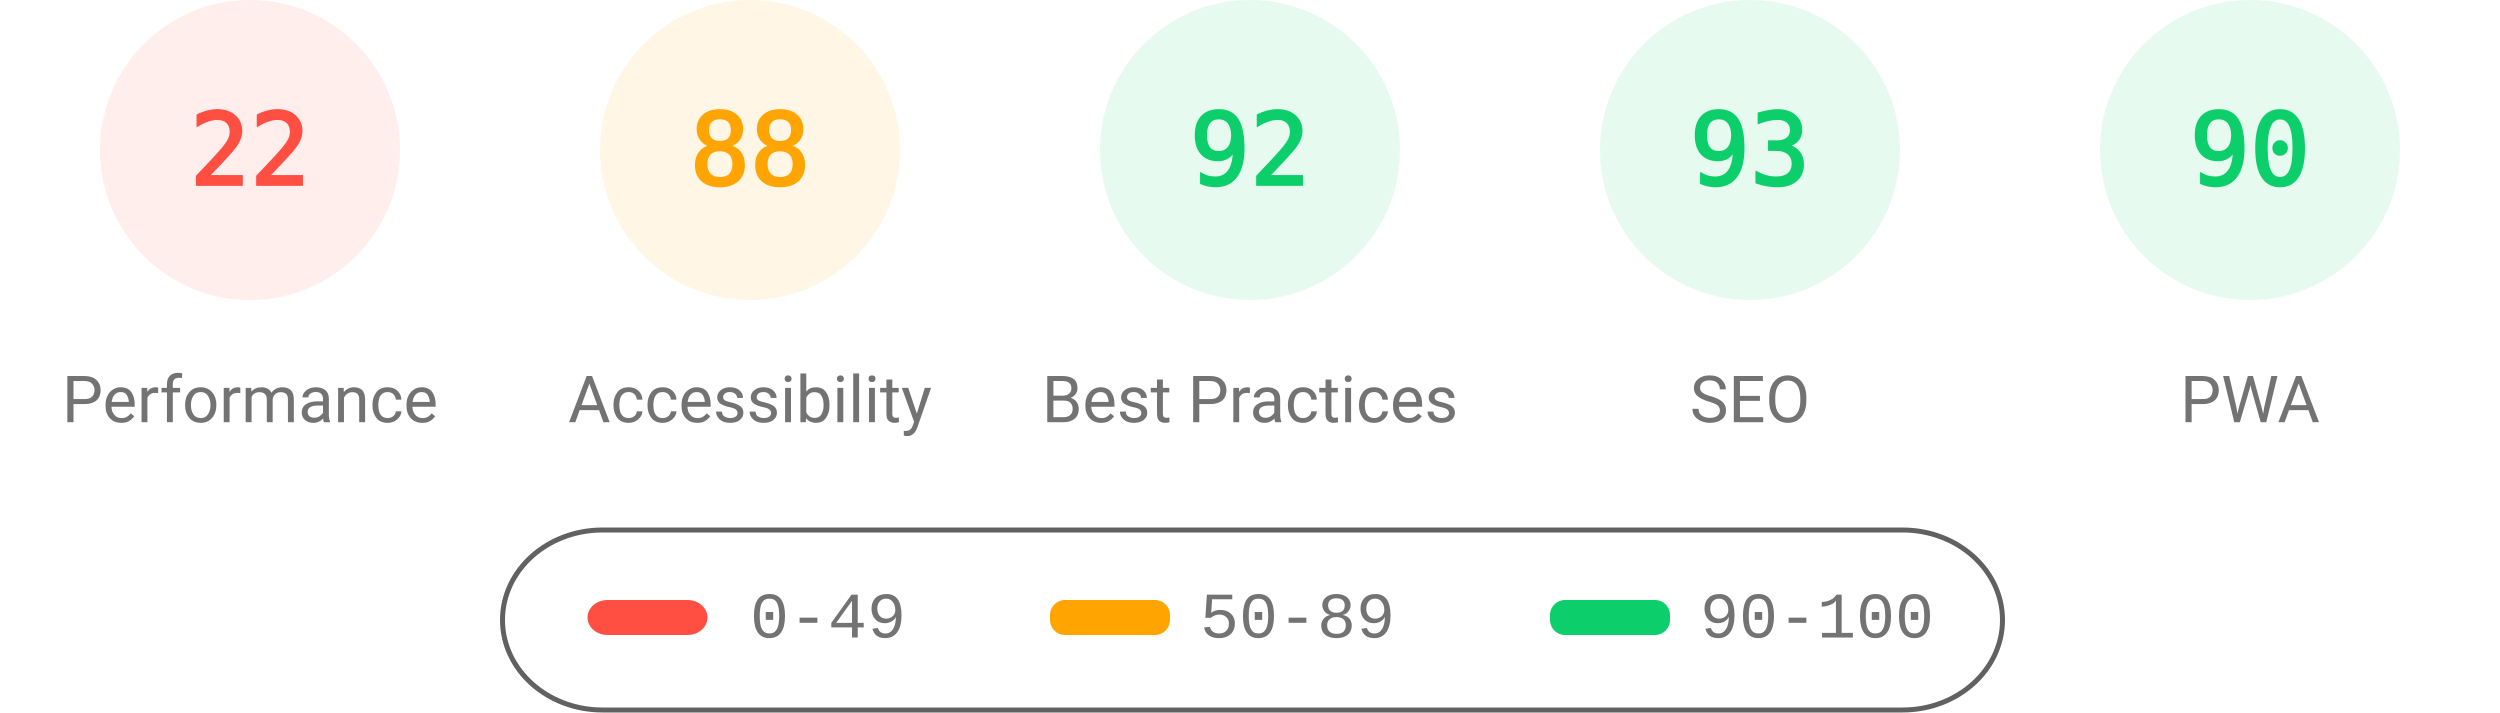
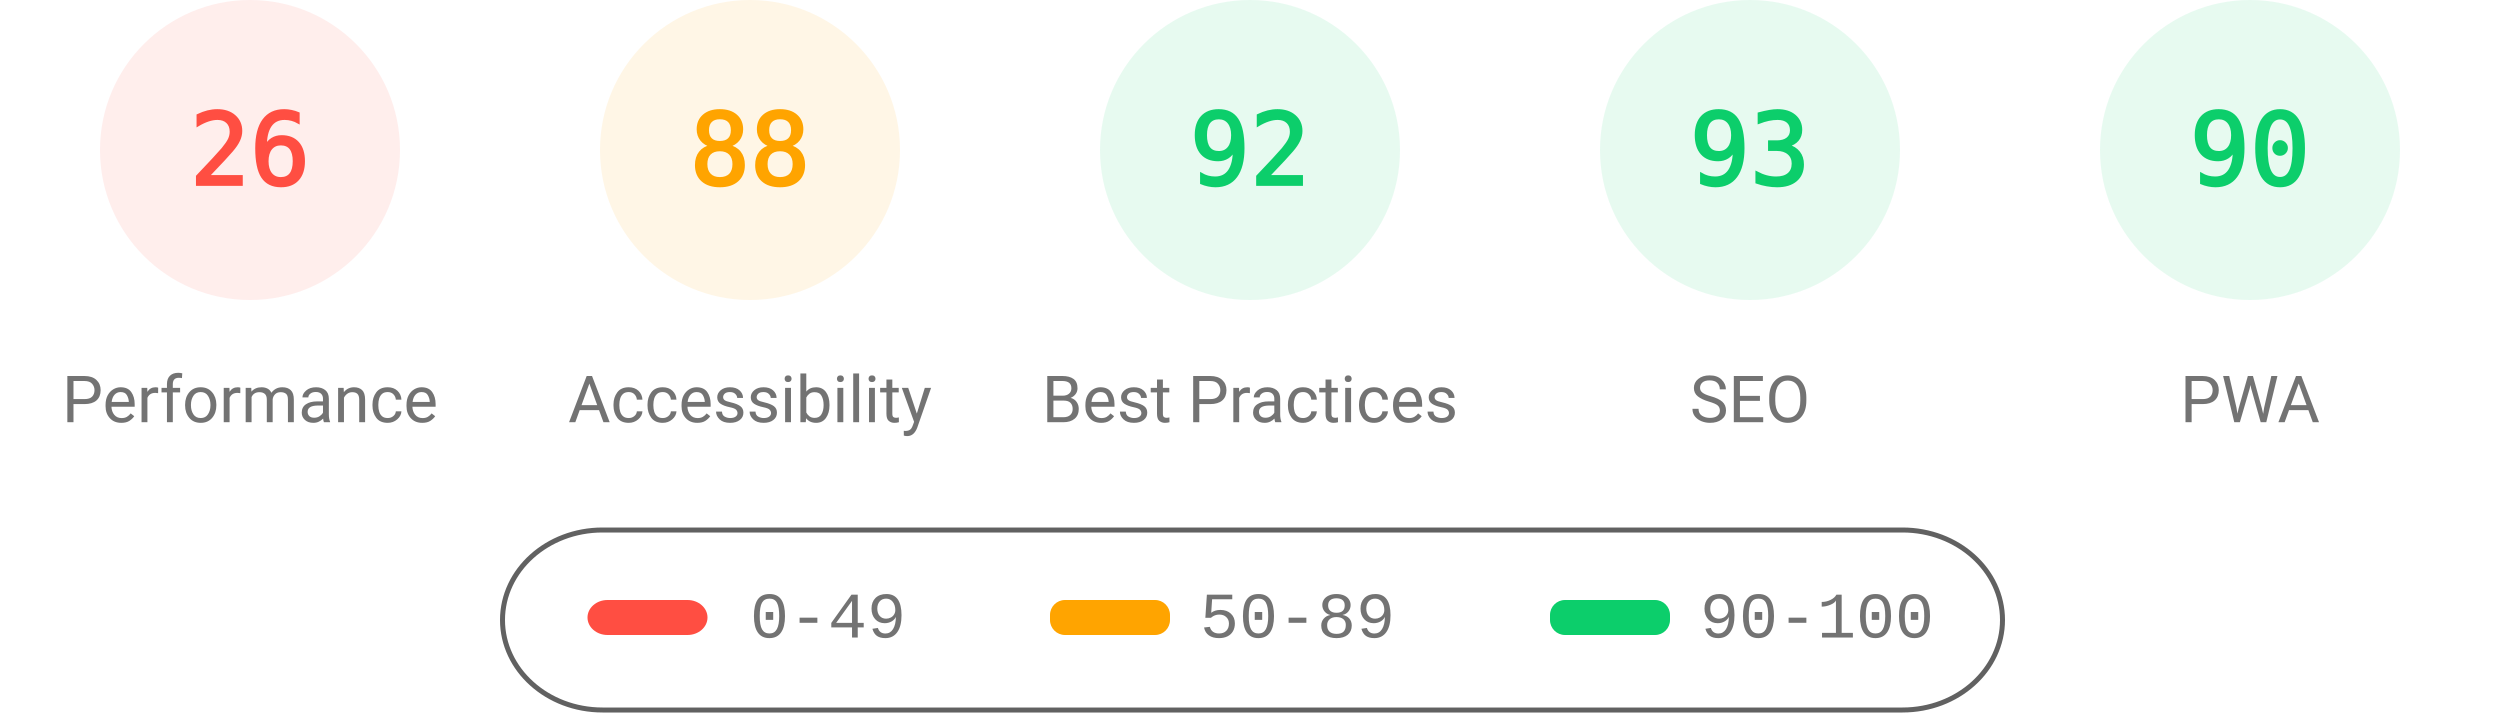
<svg xmlns="http://www.w3.org/2000/svg" fill="none" width="1000" height="285">
  <style>.gauge-base{opacity:.1}.gauge-arc{fill:none;animation-delay:250ms;stroke-linecap:round;transform:rotate(-90deg);transform-origin:100px 60px;animation:load-gauge 1s ease forwards}.guage-text{font-size:40px;font-family:monospace;text-align:center}.guage-red{color:#ff4e42;fill:#ff4e42;stroke:#ff4e42}.guage-orange{color:#ffa400;fill:#ffa400;stroke:#ffa400}.guage-green{color:#0cce6b;fill:#0cce6b;stroke:#0cce6b}.guage-undefined{color:#5c5c5c;fill:#5c5c5c;stroke:#5c5c5c}.guage-title{color:#737373;fill:#737373;stroke:none;font-size:26px;line-height:26px;font-family:Roboto,Halvetica,Arial,sans-serif}@keyframes load-gauge{from{stroke-dasharray:0 352.858}}</style>
  <svg class="guage-div guage-perf guage-red" viewBox="0 0 200 200" width="200" height="200">
    <circle class="gauge-base" r="56" cx="100" cy="60" stroke-width="8" />
-     <circle class="gauge-arc guage-arc-1" r="56" cx="100" cy="60" stroke-width="8" style="stroke-dasharray:77.409,351.858" />
-     <text class="guage-text" x="100" y="60" alignment-baseline="central" dominant-baseline="central" text-anchor="middle">22</text>
+     <circle class="gauge-arc guage-arc-1" r="56" cx="100" cy="60" stroke-width="8" style="stroke-dasharray:91.483,351.858" />
+     <text class="guage-text" x="100" y="60" alignment-baseline="central" dominant-baseline="central" text-anchor="middle">26</text>
    <text class="guage-title" x="100" y="160" alignment-baseline="central" dominant-baseline="central" text-anchor="middle">Performance</text>
  </svg>
  <svg class="guage-div guage-acc guage-orange" viewBox="0 0 200 200" width="200" height="200" x="200">
    <circle class="gauge-base" r="56" cx="100" cy="60" stroke-width="8" />
    <circle class="gauge-arc guage-arc-2" r="56" cx="100" cy="60" stroke-width="8" style="stroke-dasharray:309.635,351.858" />
    <text class="guage-text" x="100" y="60" alignment-baseline="central" dominant-baseline="central" text-anchor="middle">88</text>
    <text class="guage-title" x="100" y="160" alignment-baseline="central" dominant-baseline="central" text-anchor="middle">Accessibility</text>
  </svg>
  <svg class="guage-div guage-best guage-green" viewBox="0 0 200 200" width="200" height="200" x="400">
    <circle class="gauge-base" r="56" cx="100" cy="60" stroke-width="8" />
    <circle class="gauge-arc guage-arc-3" r="56" cx="100" cy="60" stroke-width="8" style="stroke-dasharray:323.709,351.858" />
    <text class="guage-text" x="100" y="60" alignment-baseline="central" dominant-baseline="central" text-anchor="middle">92</text>
    <text class="guage-title" x="100" y="160" alignment-baseline="central" dominant-baseline="central" text-anchor="middle">Best Practices</text>
  </svg>
  <svg class="guage-div guage-seo guage-green" viewBox="0 0 200 200" width="200" height="200" x="600">
    <circle class="gauge-base" r="56" cx="100" cy="60" stroke-width="8" />
    <circle class="gauge-arc guage-arc-4" r="56" cx="100" cy="60" stroke-width="8" style="stroke-dasharray:327.228,351.858" />
    <text class="guage-text" x="100" y="60" alignment-baseline="central" dominant-baseline="central" text-anchor="middle">93</text>
    <text class="guage-title" x="100" y="160" alignment-baseline="central" dominant-baseline="central" text-anchor="middle">SEO</text>
  </svg>
  <svg class="guage-div guage-pwa guage-green" viewBox="0 0 200 200" width="200" height="200" x="800">
    <circle class="gauge-base" r="56" cx="100" cy="60" stroke-width="8" />
    <circle class="gauge-arc guage-arc-4" r="56" cx="100" cy="60" stroke-width="8" style="stroke-dasharray:316.672,351.858" />
    <text class="guage-text" x="100" y="60" alignment-baseline="central" dominant-baseline="central" text-anchor="middle">90</text>
    <text class="guage-title" x="100" y="160" alignment-baseline="central" dominant-baseline="central" text-anchor="middle">PWA</text>
  </svg>
  <svg width="604" height="76" x="200" y="210">
    <path fill="none" id="canvas_background" d="M-1-1h604v80H-1z" />
    <rect fill-opacity="0" stroke="#616161" stroke-width="2" rx="40" id="svg_2" height="72" width="600" y="2" x="1" fill="#000" />
    <rect stroke="#000" rx="8" id="svg_3" height="14" width="48" y="30" x="35" stroke-opacity="null" stroke-width="0" fill="#ff4e42" />
    <rect stroke="#000" rx="6" id="svg_4" height="14" width="48" y="30" x="220" stroke-opacity="null" stroke-width="0" fill="#ffa400" />
    <rect stroke="#000" rx="6" id="svg_5" height="14" width="48" y="30" x="420" stroke-opacity="null" stroke-width="0" fill="#0cce6b" />
    <text xml:space="preserve" text-anchor="start" font-family="'Courier New', Courier, monospace" font-size="26" id="svg_6" y="45" x="100" stroke-opacity="null" stroke-width="0" stroke="#000" fill="#737373">0-49</text>
    <text xml:space="preserve" text-anchor="start" font-family="'Courier New', Courier, monospace" font-size="26" id="svg_7" y="45" x="280" stroke-opacity="null" stroke-width="0" stroke="#000" fill="#737373">50-89</text>
    <text xml:space="preserve" text-anchor="start" font-family="'Courier New', Courier, monospace" font-size="26" id="svg_8" y="45" x="480" stroke-opacity="null" stroke-width="0" stroke="#000" fill="#737373">90-100</text>
  </svg>
</svg>
